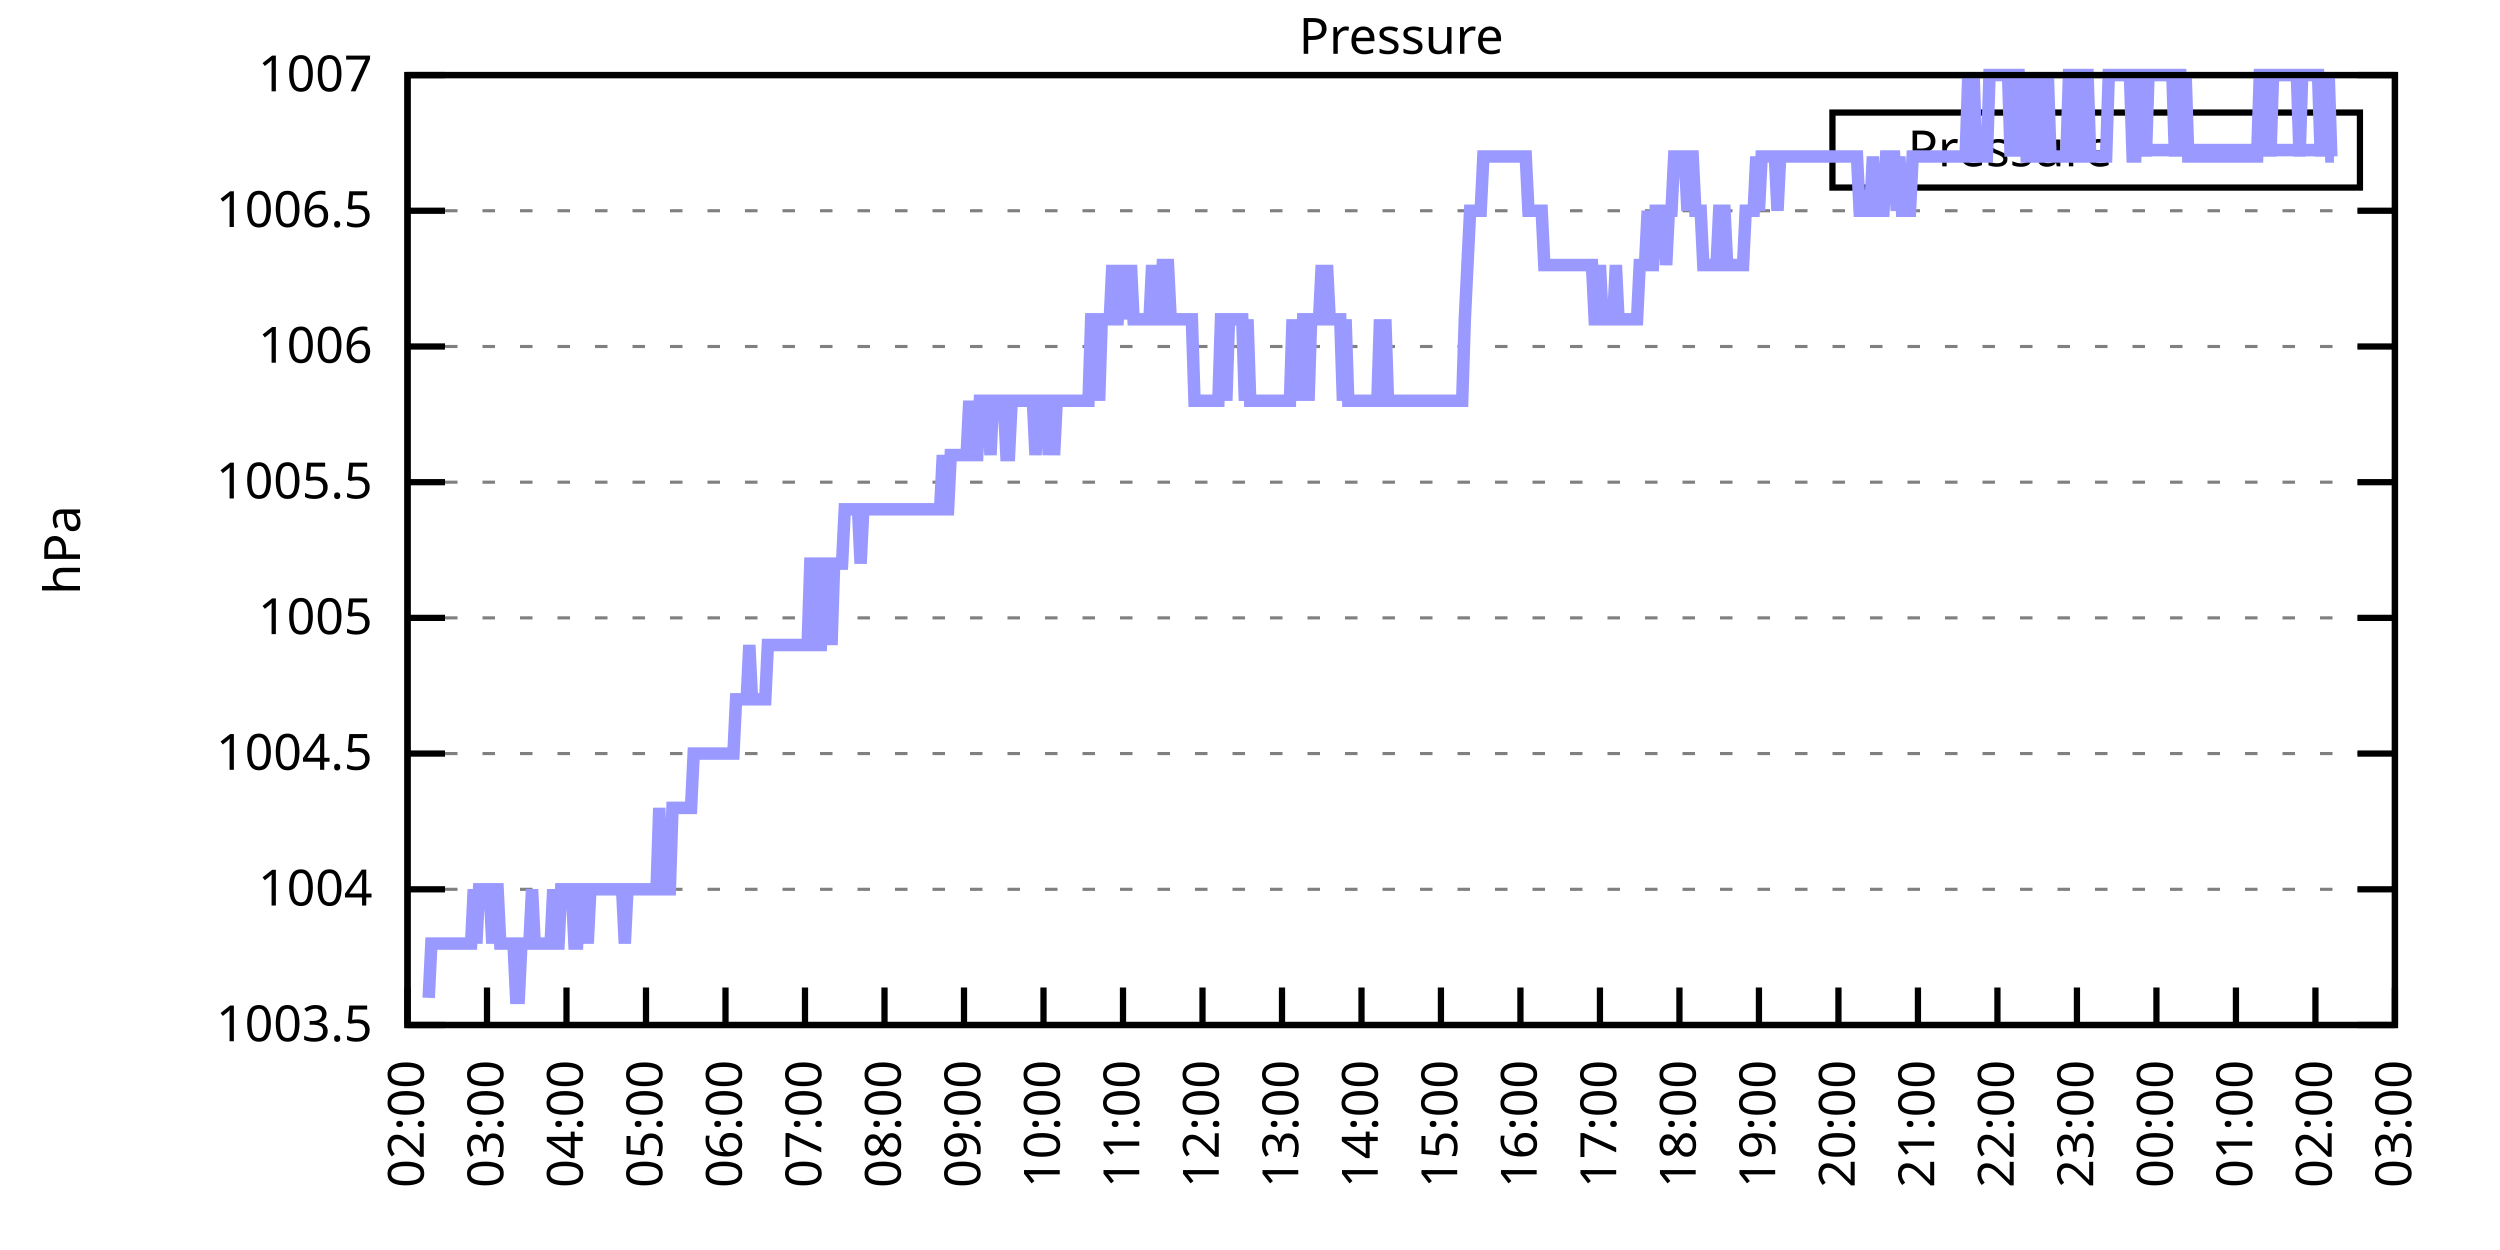
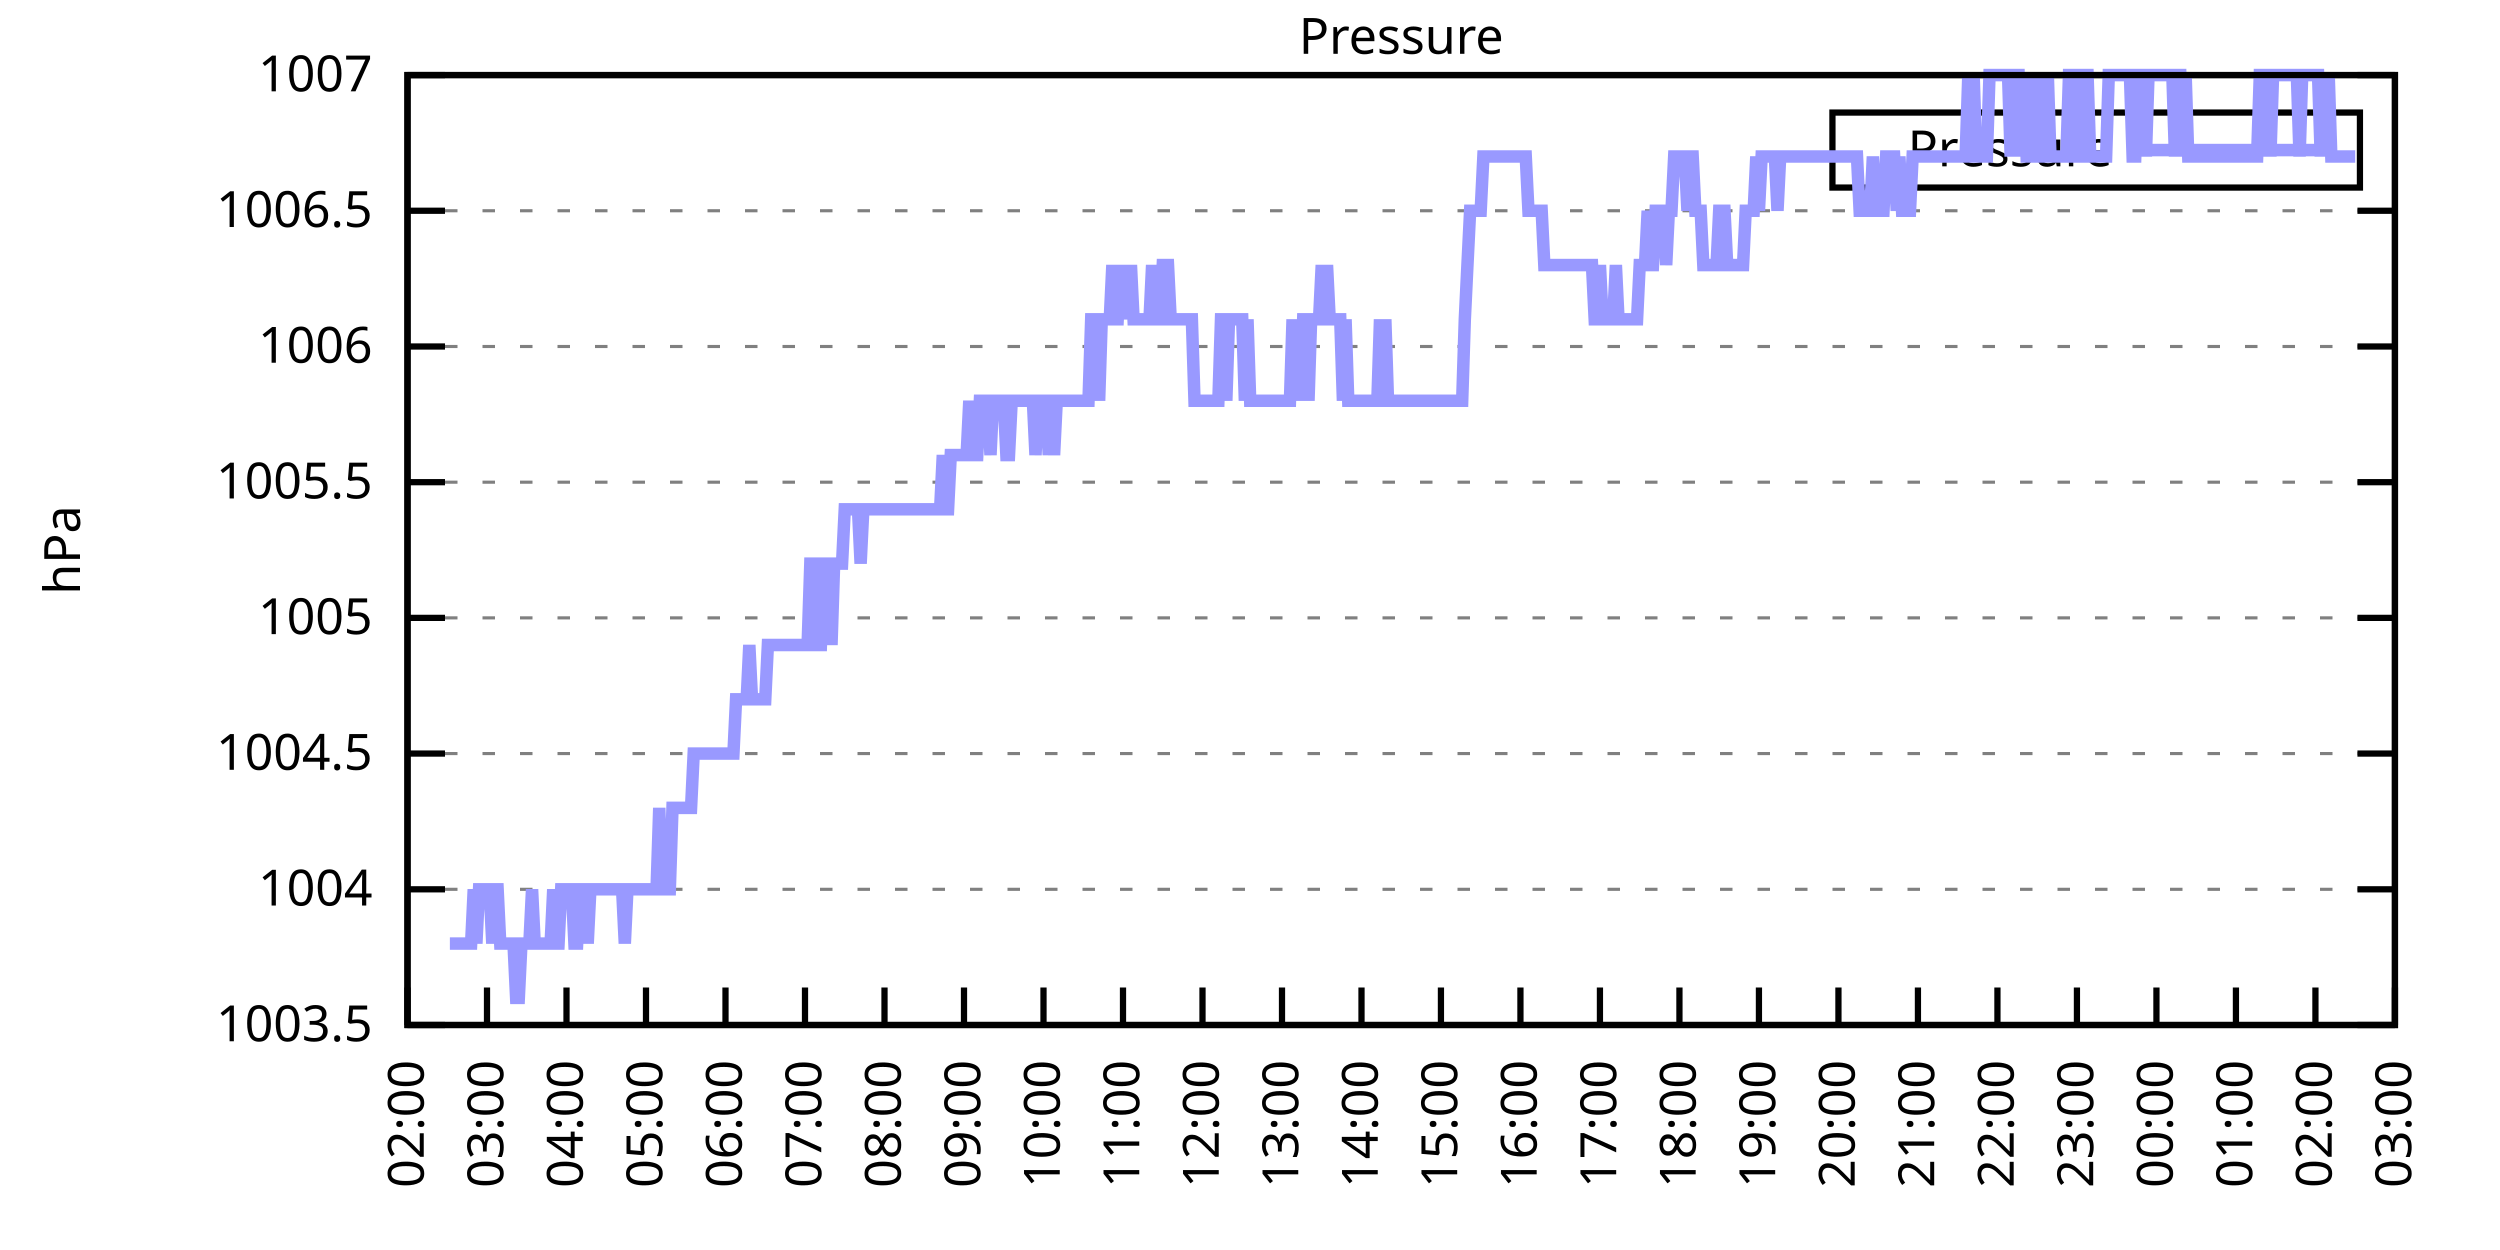
<svg xmlns="http://www.w3.org/2000/svg" xmlns:xlink="http://www.w3.org/1999/xlink" width="400" height="200" viewBox="0 0 400 200">
  <g id="gnuplot_canvas">
    <rect x="0" y="0" width="400" height="200" fill="none" />
    <defs>
      <circle id="gpDot" r="0.5" stroke-width="0.5" stroke="currentColor" />
      <path id="gpPt0" stroke-width="0.333" stroke="currentColor" d="M-1,0 h2 M0,-1 v2" />
      <path id="gpPt1" stroke-width="0.333" stroke="currentColor" d="M-1,-1 L1,1 M1,-1 L-1,1" />
      <path id="gpPt2" stroke-width="0.333" stroke="currentColor" d="M-1,0 L1,0 M0,-1 L0,1 M-1,-1 L1,1 M-1,1 L1,-1" />
      <rect id="gpPt3" stroke-width="0.333" stroke="currentColor" x="-1" y="-1" width="2" height="2" />
      <rect id="gpPt4" stroke-width="0.333" stroke="currentColor" fill="currentColor" x="-1" y="-1" width="2" height="2" />
      <circle id="gpPt5" stroke-width="0.333" stroke="currentColor" cx="0" cy="0" r="1" />
      <use xlink:href="#gpPt5" id="gpPt6" fill="currentColor" stroke="none" />
      <path id="gpPt7" stroke-width="0.333" stroke="currentColor" d="M0,-1.33 L-1.33,0.67 L1.33,0.67 z" />
      <use xlink:href="#gpPt7" id="gpPt8" fill="currentColor" stroke="none" />
      <use xlink:href="#gpPt7" id="gpPt9" stroke="currentColor" transform="rotate(180)" />
      <use xlink:href="#gpPt9" id="gpPt10" fill="currentColor" stroke="none" />
      <use xlink:href="#gpPt3" id="gpPt11" stroke="currentColor" transform="rotate(45)" />
      <use xlink:href="#gpPt11" id="gpPt12" fill="currentColor" stroke="none" />
      <path id="gpPt13" stroke-width="0.333" stroke="currentColor" d="M0,1.330 L1.265,0.411 L0.782,-1.067 L-0.782,-1.076 L-1.265,0.411 z" />
      <use xlink:href="#gpPt13" id="gpPt14" fill="currentColor" stroke="none" />
      <filter id="textbox" filterUnits="objectBoundingBox" x="0" y="0" height="1" width="1">
        <feFlood flood-color="white" flood-opacity="1" result="bgnd" />
        <feComposite in="SourceGraphic" in2="bgnd" operator="atop" />
      </filter>
      <filter id="greybox" filterUnits="objectBoundingBox" x="0" y="0" height="1" width="1">
        <feFlood flood-color="lightgrey" flood-opacity="1" result="grey" />
        <feComposite in="SourceGraphic" in2="grey" operator="atop" />
      </filter>
    </defs>
    <g fill="none" color="white" stroke="currentColor" stroke-width="1.00" stroke-linecap="butt" stroke-linejoin="miter">
</g>
    <g fill="none" color="black" stroke="currentColor" stroke-width="1.00" stroke-linecap="butt" stroke-linejoin="miter">
      <g stroke="none" shape-rendering="crispEdges">
        <polygon fill="rgb(255, 255, 255)" points="65.20,164.00 383.18,164.00 383.18,12.02 65.20,12.02 " />
      </g>
    </g>
    <g fill="none" color="black" stroke="currentColor" stroke-width="1.00" stroke-linecap="butt" stroke-linejoin="miter">
</g>
    <g fill="none" color="black" stroke="black" stroke-width="0.50" stroke-linecap="butt" stroke-linejoin="miter">
</g>
    <g fill="none" color="gray" stroke="currentColor" stroke-width="0.50" stroke-linecap="butt" stroke-linejoin="miter">
      <path stroke="gray" stroke-dasharray="2,4" class="gridline" d="M65.20,164.00 L383.19,164.00  " />
    </g>
    <g fill="none" color="gray" stroke="gray" stroke-width="1.00" stroke-linecap="butt" stroke-linejoin="miter">
</g>
    <g fill="none" color="black" stroke="currentColor" stroke-width="1.00" stroke-linecap="butt" stroke-linejoin="miter">
      <path stroke="black" d="M65.20,164.00 L71.20,164.00 M383.19,164.00 L377.19,164.00  " />
      <g transform="translate(59.60,166.60)" stroke="none" fill="black" font-family="Sans" font-size="8.00" text-anchor="end">
        <text>
          <tspan font-family="Sans"> 1003.5</tspan>
        </text>
      </g>
    </g>
    <g fill="none" color="black" stroke="currentColor" stroke-width="1.00" stroke-linecap="butt" stroke-linejoin="miter">
</g>
    <g fill="none" color="black" stroke="black" stroke-width="0.50" stroke-linecap="butt" stroke-linejoin="miter">
</g>
    <g fill="none" color="gray" stroke="currentColor" stroke-width="0.50" stroke-linecap="butt" stroke-linejoin="miter">
      <path stroke="gray" stroke-dasharray="2,4" class="gridline" d="M65.20,142.29 L383.19,142.29  " />
    </g>
    <g fill="none" color="gray" stroke="gray" stroke-width="1.00" stroke-linecap="butt" stroke-linejoin="miter">
</g>
    <g fill="none" color="black" stroke="currentColor" stroke-width="1.00" stroke-linecap="butt" stroke-linejoin="miter">
      <path stroke="black" d="M65.20,142.29 L71.20,142.29 M383.19,142.29 L377.19,142.29  " />
      <g transform="translate(59.60,144.89)" stroke="none" fill="black" font-family="Sans" font-size="8.00" text-anchor="end">
        <text>
          <tspan font-family="Sans"> 1004</tspan>
        </text>
      </g>
    </g>
    <g fill="none" color="black" stroke="currentColor" stroke-width="1.00" stroke-linecap="butt" stroke-linejoin="miter">
</g>
    <g fill="none" color="black" stroke="black" stroke-width="0.50" stroke-linecap="butt" stroke-linejoin="miter">
</g>
    <g fill="none" color="gray" stroke="currentColor" stroke-width="0.50" stroke-linecap="butt" stroke-linejoin="miter">
      <path stroke="gray" stroke-dasharray="2,4" class="gridline" d="M65.20,120.57 L383.19,120.57  " />
    </g>
    <g fill="none" color="gray" stroke="gray" stroke-width="1.00" stroke-linecap="butt" stroke-linejoin="miter">
</g>
    <g fill="none" color="black" stroke="currentColor" stroke-width="1.00" stroke-linecap="butt" stroke-linejoin="miter">
      <path stroke="black" d="M65.20,120.57 L71.20,120.57 M383.19,120.57 L377.19,120.57  " />
      <g transform="translate(59.60,123.17)" stroke="none" fill="black" font-family="Sans" font-size="8.00" text-anchor="end">
        <text>
          <tspan font-family="Sans"> 1004.5</tspan>
        </text>
      </g>
    </g>
    <g fill="none" color="black" stroke="currentColor" stroke-width="1.00" stroke-linecap="butt" stroke-linejoin="miter">
</g>
    <g fill="none" color="black" stroke="black" stroke-width="0.50" stroke-linecap="butt" stroke-linejoin="miter">
</g>
    <g fill="none" color="gray" stroke="currentColor" stroke-width="0.50" stroke-linecap="butt" stroke-linejoin="miter">
      <path stroke="gray" stroke-dasharray="2,4" class="gridline" d="M65.20,98.86 L383.19,98.86  " />
    </g>
    <g fill="none" color="gray" stroke="gray" stroke-width="1.00" stroke-linecap="butt" stroke-linejoin="miter">
</g>
    <g fill="none" color="black" stroke="currentColor" stroke-width="1.00" stroke-linecap="butt" stroke-linejoin="miter">
      <path stroke="black" d="M65.20,98.86 L71.20,98.86 M383.19,98.86 L377.19,98.86  " />
      <g transform="translate(59.60,101.46)" stroke="none" fill="black" font-family="Sans" font-size="8.00" text-anchor="end">
        <text>
          <tspan font-family="Sans"> 1005</tspan>
        </text>
      </g>
    </g>
    <g fill="none" color="black" stroke="currentColor" stroke-width="1.00" stroke-linecap="butt" stroke-linejoin="miter">
</g>
    <g fill="none" color="black" stroke="black" stroke-width="0.50" stroke-linecap="butt" stroke-linejoin="miter">
</g>
    <g fill="none" color="gray" stroke="currentColor" stroke-width="0.50" stroke-linecap="butt" stroke-linejoin="miter">
      <path stroke="gray" stroke-dasharray="2,4" class="gridline" d="M65.20,77.15 L383.19,77.15  " />
    </g>
    <g fill="none" color="gray" stroke="gray" stroke-width="1.00" stroke-linecap="butt" stroke-linejoin="miter">
</g>
    <g fill="none" color="black" stroke="currentColor" stroke-width="1.00" stroke-linecap="butt" stroke-linejoin="miter">
      <path stroke="black" d="M65.20,77.15 L71.20,77.15 M383.19,77.15 L377.19,77.15  " />
      <g transform="translate(59.60,79.75)" stroke="none" fill="black" font-family="Sans" font-size="8.00" text-anchor="end">
        <text>
          <tspan font-family="Sans"> 1005.5</tspan>
        </text>
      </g>
    </g>
    <g fill="none" color="black" stroke="currentColor" stroke-width="1.00" stroke-linecap="butt" stroke-linejoin="miter">
</g>
    <g fill="none" color="black" stroke="black" stroke-width="0.50" stroke-linecap="butt" stroke-linejoin="miter">
</g>
    <g fill="none" color="gray" stroke="currentColor" stroke-width="0.50" stroke-linecap="butt" stroke-linejoin="miter">
      <path stroke="gray" stroke-dasharray="2,4" class="gridline" d="M65.20,55.44 L383.19,55.44  " />
    </g>
    <g fill="none" color="gray" stroke="gray" stroke-width="1.00" stroke-linecap="butt" stroke-linejoin="miter">
</g>
    <g fill="none" color="black" stroke="currentColor" stroke-width="1.00" stroke-linecap="butt" stroke-linejoin="miter">
      <path stroke="black" d="M65.20,55.44 L71.20,55.44 M383.19,55.44 L377.19,55.44  " />
      <g transform="translate(59.60,58.04)" stroke="none" fill="black" font-family="Sans" font-size="8.00" text-anchor="end">
        <text>
          <tspan font-family="Sans"> 1006</tspan>
        </text>
      </g>
    </g>
    <g fill="none" color="black" stroke="currentColor" stroke-width="1.00" stroke-linecap="butt" stroke-linejoin="miter">
</g>
    <g fill="none" color="black" stroke="black" stroke-width="0.50" stroke-linecap="butt" stroke-linejoin="miter">
</g>
    <g fill="none" color="gray" stroke="currentColor" stroke-width="0.50" stroke-linecap="butt" stroke-linejoin="miter">
      <path stroke="gray" stroke-dasharray="2,4" class="gridline" d="M65.20,33.72 L383.19,33.72  " />
    </g>
    <g fill="none" color="gray" stroke="gray" stroke-width="1.00" stroke-linecap="butt" stroke-linejoin="miter">
</g>
    <g fill="none" color="black" stroke="currentColor" stroke-width="1.00" stroke-linecap="butt" stroke-linejoin="miter">
      <path stroke="black" d="M65.20,33.72 L71.20,33.72 M383.19,33.72 L377.19,33.72  " />
      <g transform="translate(59.60,36.32)" stroke="none" fill="black" font-family="Sans" font-size="8.00" text-anchor="end">
        <text>
          <tspan font-family="Sans"> 1006.5</tspan>
        </text>
      </g>
    </g>
    <g fill="none" color="black" stroke="currentColor" stroke-width="1.00" stroke-linecap="butt" stroke-linejoin="miter">
</g>
    <g fill="none" color="black" stroke="black" stroke-width="0.50" stroke-linecap="butt" stroke-linejoin="miter">
</g>
    <g fill="none" color="gray" stroke="currentColor" stroke-width="0.50" stroke-linecap="butt" stroke-linejoin="miter">
      <path stroke="gray" stroke-dasharray="2,4" class="gridline" d="M65.20,12.01 L383.19,12.01  " />
    </g>
    <g fill="none" color="gray" stroke="gray" stroke-width="1.00" stroke-linecap="butt" stroke-linejoin="miter">
</g>
    <g fill="none" color="black" stroke="currentColor" stroke-width="1.00" stroke-linecap="butt" stroke-linejoin="miter">
      <path stroke="black" d="M65.20,12.01 L71.20,12.01 M383.19,12.01 L377.19,12.01  " />
      <g transform="translate(59.60,14.61)" stroke="none" fill="black" font-family="Sans" font-size="8.00" text-anchor="end">
        <text>
          <tspan font-family="Sans"> 1007</tspan>
        </text>
      </g>
    </g>
    <g fill="none" color="black" stroke="currentColor" stroke-width="1.00" stroke-linecap="butt" stroke-linejoin="miter">
      <path stroke="black" d="M65.20,164.00 L65.20,158.00  " />
      <g transform="translate(67.80,169.60) rotate(270.00)" stroke="none" fill="black" font-family="Sans" font-size="8.00" text-anchor="end">
        <text>
          <tspan font-family="Sans">02:00</tspan>
        </text>
      </g>
    </g>
    <g fill="none" color="black" stroke="currentColor" stroke-width="1.00" stroke-linecap="butt" stroke-linejoin="miter">
      <path stroke="black" d="M77.92,164.00 L77.92,158.00  " />
      <g transform="translate(80.52,169.60) rotate(270.00)" stroke="none" fill="black" font-family="Sans" font-size="8.00" text-anchor="end">
        <text>
          <tspan font-family="Sans">03:00</tspan>
        </text>
      </g>
    </g>
    <g fill="none" color="black" stroke="currentColor" stroke-width="1.00" stroke-linecap="butt" stroke-linejoin="miter">
      <path stroke="black" d="M90.64,164.00 L90.64,158.00  " />
      <g transform="translate(93.24,169.60) rotate(270.00)" stroke="none" fill="black" font-family="Sans" font-size="8.00" text-anchor="end">
        <text>
          <tspan font-family="Sans">04:00</tspan>
        </text>
      </g>
    </g>
    <g fill="none" color="black" stroke="currentColor" stroke-width="1.00" stroke-linecap="butt" stroke-linejoin="miter">
      <path stroke="black" d="M103.36,164.00 L103.36,158.00  " />
      <g transform="translate(105.96,169.60) rotate(270.00)" stroke="none" fill="black" font-family="Sans" font-size="8.00" text-anchor="end">
        <text>
          <tspan font-family="Sans">05:00</tspan>
        </text>
      </g>
    </g>
    <g fill="none" color="black" stroke="currentColor" stroke-width="1.00" stroke-linecap="butt" stroke-linejoin="miter">
      <path stroke="black" d="M116.08,164.00 L116.08,158.00  " />
      <g transform="translate(118.68,169.60) rotate(270.00)" stroke="none" fill="black" font-family="Sans" font-size="8.00" text-anchor="end">
        <text>
          <tspan font-family="Sans">06:00</tspan>
        </text>
      </g>
    </g>
    <g fill="none" color="black" stroke="currentColor" stroke-width="1.00" stroke-linecap="butt" stroke-linejoin="miter">
      <path stroke="black" d="M128.80,164.00 L128.80,158.00  " />
      <g transform="translate(131.40,169.60) rotate(270.00)" stroke="none" fill="black" font-family="Sans" font-size="8.00" text-anchor="end">
        <text>
          <tspan font-family="Sans">07:00</tspan>
        </text>
      </g>
    </g>
    <g fill="none" color="black" stroke="currentColor" stroke-width="1.00" stroke-linecap="butt" stroke-linejoin="miter">
      <path stroke="black" d="M141.52,164.00 L141.52,158.00  " />
      <g transform="translate(144.12,169.60) rotate(270.00)" stroke="none" fill="black" font-family="Sans" font-size="8.00" text-anchor="end">
        <text>
          <tspan font-family="Sans">08:00</tspan>
        </text>
      </g>
    </g>
    <g fill="none" color="black" stroke="currentColor" stroke-width="1.00" stroke-linecap="butt" stroke-linejoin="miter">
      <path stroke="black" d="M154.24,164.00 L154.24,158.00  " />
      <g transform="translate(156.84,169.60) rotate(270.00)" stroke="none" fill="black" font-family="Sans" font-size="8.00" text-anchor="end">
        <text>
          <tspan font-family="Sans">09:00</tspan>
        </text>
      </g>
    </g>
    <g fill="none" color="black" stroke="currentColor" stroke-width="1.00" stroke-linecap="butt" stroke-linejoin="miter">
      <path stroke="black" d="M166.96,164.00 L166.96,158.00  " />
      <g transform="translate(169.56,169.60) rotate(270.00)" stroke="none" fill="black" font-family="Sans" font-size="8.00" text-anchor="end">
        <text>
          <tspan font-family="Sans">10:00</tspan>
        </text>
      </g>
    </g>
    <g fill="none" color="black" stroke="currentColor" stroke-width="1.00" stroke-linecap="butt" stroke-linejoin="miter">
      <path stroke="black" d="M179.68,164.00 L179.68,158.00  " />
      <g transform="translate(182.28,169.60) rotate(270.00)" stroke="none" fill="black" font-family="Sans" font-size="8.00" text-anchor="end">
        <text>
          <tspan font-family="Sans">11:00</tspan>
        </text>
      </g>
    </g>
    <g fill="none" color="black" stroke="currentColor" stroke-width="1.00" stroke-linecap="butt" stroke-linejoin="miter">
      <path stroke="black" d="M192.40,164.00 L192.40,158.00  " />
      <g transform="translate(195.00,169.60) rotate(270.00)" stroke="none" fill="black" font-family="Sans" font-size="8.00" text-anchor="end">
        <text>
          <tspan font-family="Sans">12:00</tspan>
        </text>
      </g>
    </g>
    <g fill="none" color="black" stroke="currentColor" stroke-width="1.00" stroke-linecap="butt" stroke-linejoin="miter">
      <path stroke="black" d="M205.12,164.00 L205.12,158.00  " />
      <g transform="translate(207.72,169.60) rotate(270.00)" stroke="none" fill="black" font-family="Sans" font-size="8.00" text-anchor="end">
        <text>
          <tspan font-family="Sans">13:00</tspan>
        </text>
      </g>
    </g>
    <g fill="none" color="black" stroke="currentColor" stroke-width="1.00" stroke-linecap="butt" stroke-linejoin="miter">
      <path stroke="black" d="M217.84,164.00 L217.84,158.00  " />
      <g transform="translate(220.44,169.60) rotate(270.00)" stroke="none" fill="black" font-family="Sans" font-size="8.00" text-anchor="end">
        <text>
          <tspan font-family="Sans">14:00</tspan>
        </text>
      </g>
    </g>
    <g fill="none" color="black" stroke="currentColor" stroke-width="1.00" stroke-linecap="butt" stroke-linejoin="miter">
      <path stroke="black" d="M230.55,164.00 L230.55,158.00  " />
      <g transform="translate(233.15,169.60) rotate(270.00)" stroke="none" fill="black" font-family="Sans" font-size="8.00" text-anchor="end">
        <text>
          <tspan font-family="Sans">15:00</tspan>
        </text>
      </g>
    </g>
    <g fill="none" color="black" stroke="currentColor" stroke-width="1.00" stroke-linecap="butt" stroke-linejoin="miter">
      <path stroke="black" d="M243.27,164.00 L243.27,158.00  " />
      <g transform="translate(245.87,169.60) rotate(270.00)" stroke="none" fill="black" font-family="Sans" font-size="8.00" text-anchor="end">
        <text>
          <tspan font-family="Sans">16:00</tspan>
        </text>
      </g>
    </g>
    <g fill="none" color="black" stroke="currentColor" stroke-width="1.00" stroke-linecap="butt" stroke-linejoin="miter">
      <path stroke="black" d="M255.99,164.00 L255.99,158.00  " />
      <g transform="translate(258.59,169.60) rotate(270.00)" stroke="none" fill="black" font-family="Sans" font-size="8.00" text-anchor="end">
        <text>
          <tspan font-family="Sans">17:00</tspan>
        </text>
      </g>
    </g>
    <g fill="none" color="black" stroke="currentColor" stroke-width="1.00" stroke-linecap="butt" stroke-linejoin="miter">
      <path stroke="black" d="M268.71,164.00 L268.71,158.00  " />
      <g transform="translate(271.31,169.60) rotate(270.00)" stroke="none" fill="black" font-family="Sans" font-size="8.00" text-anchor="end">
        <text>
          <tspan font-family="Sans">18:00</tspan>
        </text>
      </g>
    </g>
    <g fill="none" color="black" stroke="currentColor" stroke-width="1.00" stroke-linecap="butt" stroke-linejoin="miter">
      <path stroke="black" d="M281.43,164.00 L281.43,158.00  " />
      <g transform="translate(284.03,169.60) rotate(270.00)" stroke="none" fill="black" font-family="Sans" font-size="8.00" text-anchor="end">
        <text>
          <tspan font-family="Sans">19:00</tspan>
        </text>
      </g>
    </g>
    <g fill="none" color="black" stroke="currentColor" stroke-width="1.00" stroke-linecap="butt" stroke-linejoin="miter">
      <path stroke="black" d="M294.15,164.00 L294.15,158.00  " />
      <g transform="translate(296.75,169.60) rotate(270.00)" stroke="none" fill="black" font-family="Sans" font-size="8.00" text-anchor="end">
        <text>
          <tspan font-family="Sans">20:00</tspan>
        </text>
      </g>
    </g>
    <g fill="none" color="black" stroke="currentColor" stroke-width="1.00" stroke-linecap="butt" stroke-linejoin="miter">
      <path stroke="black" d="M306.87,164.00 L306.87,158.00  " />
      <g transform="translate(309.47,169.60) rotate(270.00)" stroke="none" fill="black" font-family="Sans" font-size="8.00" text-anchor="end">
        <text>
          <tspan font-family="Sans">21:00</tspan>
        </text>
      </g>
    </g>
    <g fill="none" color="black" stroke="currentColor" stroke-width="1.00" stroke-linecap="butt" stroke-linejoin="miter">
      <path stroke="black" d="M319.59,164.00 L319.59,158.00  " />
      <g transform="translate(322.19,169.60) rotate(270.00)" stroke="none" fill="black" font-family="Sans" font-size="8.00" text-anchor="end">
        <text>
          <tspan font-family="Sans">22:00</tspan>
        </text>
      </g>
    </g>
    <g fill="none" color="black" stroke="currentColor" stroke-width="1.00" stroke-linecap="butt" stroke-linejoin="miter">
      <path stroke="black" d="M332.31,164.00 L332.31,158.00  " />
      <g transform="translate(334.91,169.60) rotate(270.00)" stroke="none" fill="black" font-family="Sans" font-size="8.00" text-anchor="end">
        <text>
          <tspan font-family="Sans">23:00</tspan>
        </text>
      </g>
    </g>
    <g fill="none" color="black" stroke="currentColor" stroke-width="1.00" stroke-linecap="butt" stroke-linejoin="miter">
      <path stroke="black" d="M345.03,164.00 L345.03,158.00  " />
      <g transform="translate(347.63,169.60) rotate(270.00)" stroke="none" fill="black" font-family="Sans" font-size="8.00" text-anchor="end">
        <text>
          <tspan font-family="Sans">00:00</tspan>
        </text>
      </g>
    </g>
    <g fill="none" color="black" stroke="currentColor" stroke-width="1.00" stroke-linecap="butt" stroke-linejoin="miter">
      <path stroke="black" d="M357.75,164.00 L357.75,158.00  " />
      <g transform="translate(360.35,169.60) rotate(270.00)" stroke="none" fill="black" font-family="Sans" font-size="8.00" text-anchor="end">
        <text>
          <tspan font-family="Sans">01:00</tspan>
        </text>
      </g>
    </g>
    <g fill="none" color="black" stroke="currentColor" stroke-width="1.00" stroke-linecap="butt" stroke-linejoin="miter">
      <path stroke="black" d="M370.47,164.00 L370.47,158.00  " />
      <g transform="translate(373.07,169.60) rotate(270.00)" stroke="none" fill="black" font-family="Sans" font-size="8.00" text-anchor="end">
        <text>
          <tspan font-family="Sans">02:00</tspan>
        </text>
      </g>
    </g>
    <g fill="none" color="black" stroke="currentColor" stroke-width="1.00" stroke-linecap="butt" stroke-linejoin="miter">
      <path stroke="black" d="M383.19,164.00 L383.19,158.00  " />
      <g transform="translate(385.79,169.60) rotate(270.00)" stroke="none" fill="black" font-family="Sans" font-size="8.00" text-anchor="end">
        <text>
          <tspan font-family="Sans">03:00</tspan>
        </text>
      </g>
    </g>
    <g fill="none" color="black" stroke="currentColor" stroke-width="1.00" stroke-linecap="butt" stroke-linejoin="miter">
</g>
    <g fill="none" color="black" stroke="currentColor" stroke-width="1.00" stroke-linecap="butt" stroke-linejoin="miter">
      <path stroke="black" d="M65.20,12.01 L65.20,164.00 L383.19,164.00 L383.19,12.01 L65.20,12.01 Z  " />
    </g>
    <g fill="none" color="black" stroke="currentColor" stroke-width="1.00" stroke-linecap="butt" stroke-linejoin="miter">
</g>
    <g fill="none" color="black" stroke="currentColor" stroke-width="1.00" stroke-linecap="butt" stroke-linejoin="miter">
      <path stroke="black" d="M293.19,30.01 L293.19,18.01 L377.59,18.01 L377.59,30.01 L293.19,30.01 Z  " />
    </g>
    <g id="Pressure_plot_1">
      <g fill="none" color="white" stroke="black" stroke-width="2.00" stroke-linecap="butt" stroke-linejoin="miter">
</g>
      <g fill="none" color="black" stroke="currentColor" stroke-width="2.00" stroke-linecap="butt" stroke-linejoin="miter">
        <g transform="translate(337.99,26.61)" stroke="none" fill="black" font-family="Sans" font-size="8.00" text-anchor="end">
          <text>
            <tspan font-family="Sans">Pressure</tspan>
          </text>
        </g>
      </g>
      <g fill="none" color="black" stroke="currentColor" stroke-width="2.00" stroke-linecap="butt" stroke-linejoin="miter">
-         <path stroke="rgb(153, 153, 255)" d="M343.59,24.01 L371.99,24.01 M68.59,159.66 L69.02,150.97 L69.44,150.97 L69.86,150.97 L70.29,150.97 L70.71,150.97   L71.14,150.97 L71.56,150.97 L71.98,150.97 L72.41,150.97 L72.83,150.97 L73.26,150.97 L73.68,150.97 L74.10,150.97   L74.53,150.97 L74.95,150.97 L75.38,150.97 L75.80,142.29 L76.22,150.97 L76.65,142.29 L77.07,142.29 L77.50,142.29   L77.92,142.29 L78.34,142.29 L78.77,150.97 L79.19,142.29 L79.62,142.29 L80.04,150.97 L80.46,150.97 L80.89,150.97   L81.31,150.97 L81.74,150.97 L82.16,150.97 L82.58,159.66 L83.01,159.66 L83.43,150.97 L83.86,150.97 L84.28,150.97   L84.70,150.97 L85.13,142.29 L85.55,150.97 L85.98,150.97 L86.40,150.97 L86.82,150.97 L87.25,150.97 L87.67,150.97   L88.10,150.97 L88.52,142.29 L88.94,150.97 L89.37,150.97 L89.79,142.29 L90.22,142.29 L90.64,142.29 L91.06,142.29   L91.49,142.29 L91.91,150.97 L92.34,150.97 L92.76,142.29 L93.18,142.29 L93.61,142.29 L94.03,150.97 L94.46,142.29   L94.88,142.29 L95.30,142.29 L95.73,142.29 L96.15,142.29 L96.58,142.29 L97.00,142.29 L97.42,142.29 L97.85,142.29   L98.27,142.29 L98.69,142.29 L99.12,142.29 L99.54,142.29 L99.97,150.97 L100.39,142.29 L100.81,142.29 L101.24,142.29   L101.66,142.29 L102.09,142.29 L102.51,142.29 L102.93,142.29 L103.36,142.29 L103.78,142.29 L104.21,142.29 L104.63,142.29   L105.05,142.29 L105.48,129.26 L105.90,142.29 L106.33,142.29 L106.75,142.29 L107.17,142.29 L107.60,129.26 L108.02,129.26   L108.45,129.26 L108.87,129.26 L109.29,129.26 L109.72,129.26 L110.14,129.26 L110.57,129.26 L110.99,120.57 L111.41,120.57   L111.84,120.57 L112.26,120.57 L112.69,120.57 L113.11,120.57 L113.53,120.57 L113.96,120.57 L114.38,120.57 L114.81,120.57   L115.23,120.57 L115.65,120.57 L116.08,120.57 L116.50,120.57 L116.93,120.57 L117.35,120.57 L117.77,111.89 L118.20,111.89   L118.62,111.89 L119.05,111.89 L119.47,111.89 L119.89,103.20 L120.32,111.89 L120.74,111.89 L121.17,111.89 L121.59,111.89   L122.01,111.89 L122.44,111.89 L122.86,103.20 L123.29,103.20 L123.71,103.20 L124.13,103.20 L124.56,103.20 L124.98,103.20   L125.41,103.20 L125.83,103.20 L126.25,103.20 L126.68,103.20 L127.10,103.20 L127.53,103.20 L127.95,103.20 L128.37,103.20   L128.80,103.20 L129.22,103.20 L129.65,90.18 L130.07,90.18 L130.49,103.20 L130.92,103.20 L131.34,103.20 L131.77,90.18   L132.19,90.18 L132.61,90.18 L133.04,103.20 L133.46,90.18 L133.89,90.18 L134.31,90.18 L134.73,90.18 L135.16,81.49   L135.58,81.49 L136.01,81.49 L136.43,81.49 L136.85,81.49 L137.28,81.49 L137.70,90.18 L138.13,81.49 L138.55,81.49   L138.97,81.49 L139.40,81.49 L139.82,81.49 L140.25,81.49 L140.67,81.49 L141.09,81.49 L141.52,81.49 L141.94,81.49   L142.37,81.49 L142.79,81.49 L143.21,81.49 L143.64,81.49 L144.06,81.49 L144.49,81.49 L144.91,81.49 L145.33,81.49   L145.76,81.49 L146.18,81.49 L146.61,81.49 L147.03,81.49 L147.45,81.49 L147.88,81.49 L148.30,81.49 L148.73,81.49   L149.15,81.49 L149.57,81.49 L150.00,81.49 L150.42,81.49 L150.85,72.81 L151.27,81.49 L151.69,81.49 L152.12,72.81   L152.54,72.81 L152.97,72.81 L153.39,72.81 L153.81,72.81 L154.24,72.81 L154.66,72.81 L155.09,64.12 L155.51,72.81   L155.93,72.81 L156.36,72.81 L156.78,64.12 L157.21,64.12 L157.63,64.12 L158.05,64.12 L158.48,72.81 L158.90,64.12   L159.33,64.12 L159.75,64.12 L160.17,64.12 L160.60,64.12 L161.02,72.81 L161.44,72.81 L161.87,64.12 L162.29,64.12   L162.72,64.12 L163.14,64.12 L163.56,64.12 L163.99,64.12 L164.41,64.12 L164.84,64.12 L165.26,64.12 L165.68,72.81   L166.11,64.12 L166.53,64.12 L166.96,64.12 L167.38,64.12 L167.80,72.81 L168.23,64.12 L168.65,72.81 L169.08,64.12   L169.50,64.12 L169.92,64.12 L170.35,64.12 L170.77,64.12 L171.20,64.12 L171.62,64.12 L172.04,64.12 L172.47,64.12   L172.89,64.12 L173.32,64.12 L173.74,64.12 L174.16,64.12 L174.59,51.09 L175.01,51.09 L175.44,51.09 L175.86,64.12   L176.28,51.09 L176.71,51.09 L177.13,51.09 L177.56,51.09 L177.98,42.41 L178.40,51.09 L178.83,51.09 L179.25,42.41   L179.68,51.09 L180.10,42.41 L180.52,51.09 L180.95,42.41 L181.37,51.09 L181.80,51.09 L182.22,51.09 L182.64,51.09   L183.07,51.09 L183.49,51.09 L183.92,51.09 L184.34,42.41 L184.76,51.09 L185.19,51.09 L185.61,51.09 L186.04,42.41   L186.46,42.41 L186.88,42.41 L187.31,51.09 L187.73,51.09 L188.16,51.09 L188.58,51.09 L189.00,51.09 L189.43,51.09   L189.85,51.09 L190.28,51.09 L190.70,51.09 L191.12,64.12 L191.55,64.12 L191.97,64.12 L192.40,64.12 L192.82,64.12   L193.24,64.12 L193.67,64.12 L194.09,64.12 L194.52,64.12 L194.94,64.12 L195.36,51.09 L195.79,51.09 L196.21,64.12   L196.64,51.09 L197.06,51.09 L197.48,51.09 L197.91,51.09 L198.33,51.09 L198.76,51.09 L199.18,64.12 L199.60,51.09   L200.03,64.12 L200.45,64.12 L200.88,64.12 L201.30,64.12 L201.72,64.12 L202.15,64.12 L202.57,64.12 L203.00,64.12   L203.42,64.12 L203.84,64.12 L204.27,64.12 L204.69,64.12 L205.12,64.12 L205.54,64.12 L205.96,64.12 L206.39,64.12   L206.81,51.09 L207.24,64.12 L207.66,51.09 L208.08,64.12 L208.51,51.09 L208.93,51.09 L209.36,64.12 L209.78,51.09   L210.20,51.09 L210.63,51.09 L211.05,51.09 L211.48,42.41 L211.90,51.09 L212.32,42.41 L212.75,51.09 L213.17,51.09   L213.60,51.09 L214.02,51.09 L214.44,51.09 L214.87,64.12 L215.29,51.09 L215.72,64.12 L216.14,64.12 L216.56,64.12   L216.99,64.12 L217.41,64.12 L217.84,64.12 L218.26,64.12 L218.68,64.12 L219.11,64.12 L219.53,64.12 L219.96,64.12   L220.38,64.12 L220.80,51.09 L221.23,64.12 L221.65,51.09 L222.08,64.12 L222.50,64.12 L222.92,64.12 L223.35,64.12   L223.77,64.12 L224.20,64.12 L224.62,64.12 L225.04,64.12 L225.47,64.12 L225.89,64.12 L226.31,64.12 L226.74,64.12   L227.16,64.12 L227.59,64.12 L228.01,64.12 L228.43,64.12 L228.86,64.12 L229.28,64.12 L229.71,64.12 L230.13,64.12   L230.55,64.12 L230.98,64.12 L231.40,64.12 L231.83,64.12 L232.25,64.12 L232.67,64.12 L233.10,64.12 L233.52,64.12   L233.95,64.12 L234.37,51.09 L234.79,42.41 L235.22,33.72 L235.64,33.72 L236.07,33.72 L236.49,33.72 L236.91,33.72   L237.34,25.04 L237.76,25.04 L238.19,25.04 L238.61,25.04 L239.03,25.04 L239.46,25.04 L239.88,25.04 L240.31,25.04   L240.73,25.04 L241.15,25.04 L241.58,25.04 L242.00,25.04 L242.43,25.04 L242.85,25.04 L243.27,25.04 L243.70,25.04   L244.12,25.04 L244.55,33.72 L244.97,33.72 L245.39,33.72 L245.82,33.72 L246.24,33.72 L246.67,33.72 L247.09,42.41   L247.51,42.41 L247.94,42.41 L248.36,42.41 L248.79,42.41 L249.21,42.41 L249.63,42.41 L250.06,42.41 L250.48,42.41   L250.91,42.41 L251.33,42.41 L251.75,42.41 L252.18,42.41 L252.60,42.41 L253.03,42.41 L253.45,42.41 L253.87,42.41   L254.30,42.41 L254.72,42.41 L255.15,51.09 L255.57,51.09 L255.99,42.41 L256.42,51.09 L256.84,51.09 L257.27,51.09   L257.69,51.09 L258.11,51.09 L258.54,42.41 L258.96,51.09 L259.39,51.09 L259.81,51.09 L260.23,51.09 L260.66,51.09   L261.08,51.09 L261.51,51.09 L261.93,51.09 L262.35,42.41 L262.78,42.41 L263.20,42.41 L263.63,33.72 L264.05,42.41   L264.47,42.41 L264.90,33.72 L265.32,33.72 L265.75,33.72 L266.17,33.72 L266.59,42.41 L267.02,33.72 L267.44,33.72   L267.87,25.04 L268.29,25.04 L268.71,25.04 L269.14,25.04 L269.56,25.04 L269.99,33.72 L270.41,25.04 L270.83,25.04   L271.26,33.72 L271.68,33.72 L272.11,33.72 L272.53,42.41 L272.95,42.41 L273.38,42.41 L273.80,42.41 L274.23,42.41   L274.65,42.41 L275.07,33.72 L275.50,33.72 L275.92,33.72 L276.35,42.41 L276.77,42.41 L277.19,42.41 L277.62,42.41   L278.04,42.41 L278.47,42.41 L278.89,42.41 L279.31,33.72 L279.74,33.72 L280.16,33.72 L280.59,33.72 L281.01,25.04   L281.43,33.72 L281.86,25.04 L282.28,25.04 L282.71,25.04 L283.13,25.04 L283.55,25.04 L283.98,25.04 L284.40,33.72   L284.83,25.04 L285.25,25.04 L285.67,25.04 L286.10,25.04 L286.52,25.04 L286.95,25.04 L287.37,25.04 L287.79,25.04   L288.22,25.04 L288.64,25.04 L289.06,25.04 L289.49,25.04 L289.91,25.04 L290.34,25.04 L290.76,25.04 L291.18,25.04   L291.61,25.04 L292.03,25.04 L292.46,25.04 L292.88,25.04 L293.30,25.04 L293.73,25.04 L294.15,25.04 L294.58,25.04   L295.00,25.04 L295.42,25.04 L295.85,25.04 L296.27,25.04 L296.70,25.04 L297.12,25.04 L297.54,33.72 L297.97,33.72   L298.39,33.72 L298.82,33.72 L299.24,33.72 L299.66,25.04 L300.09,33.72 L300.51,33.72 L300.94,33.72 L301.36,33.72   L301.78,25.04 L302.21,25.04 L302.63,25.04 L303.06,25.04 L303.48,33.72 L303.90,25.04 L304.33,33.72 L304.75,33.72   L305.18,33.72 L305.60,33.72 L306.02,25.04 L306.45,25.04 L306.87,25.04 L307.30,25.04 L307.72,25.04 L308.14,25.04   L308.57,25.04 L308.99,25.04 L309.42,25.04 L309.84,25.04 L310.26,25.04 L310.69,25.04 L311.11,25.04 L311.54,25.04   L311.96,25.04 L312.38,25.04 L312.81,25.04 L313.23,25.04 L313.66,25.04 L314.08,25.04 L314.50,25.04 L314.93,12.01   L315.35,25.04 L315.78,12.01 L316.20,25.04 L316.62,25.04 L317.05,25.04 L317.47,25.04 L317.90,25.04 L318.32,12.01   L318.74,12.01 L319.17,12.01 L319.59,12.01 L320.02,12.01 L320.44,12.01 L320.86,12.01 L321.29,12.01 L321.71,25.04   L322.14,12.01 L322.56,12.01 L322.98,12.01 L323.41,25.04 L323.83,12.01 L324.26,25.04 L324.68,25.04 L325.10,12.01   L325.53,25.04 L325.95,12.01 L326.38,25.04 L326.80,25.04 L327.22,25.04 L327.65,12.01 L328.07,25.04 L328.50,25.04   L328.92,25.04 L329.34,25.04 L329.77,25.04 L330.19,25.04 L330.62,25.04 L331.04,12.01 L331.46,12.01 L331.89,25.04   L332.31,25.04 L332.74,25.04 L333.16,12.01 L333.58,12.01 L334.01,12.01 L334.43,25.04 L334.86,25.04 L335.28,25.04   L335.70,25.04 L336.13,25.04 L336.55,25.04 L336.98,25.04 L337.40,12.01 L337.82,12.01 L338.25,12.01 L338.67,12.01   L339.10,12.01 L339.52,12.01 L339.94,12.01 L340.37,12.01 L340.79,12.01 L341.22,25.04 L341.64,25.04 L342.06,12.01   L342.49,12.01 L342.91,12.01 L343.34,25.04 L343.76,12.01 L344.18,12.01 L344.61,12.01 L345.03,12.01 L345.46,12.01   L345.88,12.01 L346.30,12.01 L346.73,12.01 L347.15,12.01 L347.58,12.01 L348.00,25.04 L348.42,12.01 L348.85,12.01   L349.27,25.04 L349.70,12.01 L350.12,25.04 L350.54,25.04 L350.97,25.04 L351.39,25.04 L351.81,25.04 L352.24,25.04   L352.66,25.04 L353.09,25.04 L353.51,25.04 L353.93,25.04 L354.36,25.04 L354.78,25.04 L355.21,25.04 L355.63,25.04   L356.05,25.04 L356.48,25.04 L356.90,25.04 L357.33,25.04 L357.75,25.04 L358.17,25.04 L358.60,25.04 L359.02,25.04   L359.45,25.04 L359.87,25.04 L360.29,25.04 L360.72,25.04 L361.14,25.04 L361.57,12.01 L361.99,12.01 L362.41,25.04   L362.84,12.01 L363.26,25.04 L363.69,12.01 L364.11,12.01 L364.53,12.01 L364.96,12.01 L365.38,12.01 L365.81,12.01   L366.23,12.01 L366.65,12.01 L367.08,12.01 L367.50,12.01 L367.93,25.04 L368.35,12.01 L368.77,12.01 L369.20,12.01   L369.62,12.01 L370.05,12.01 L370.47,12.01 L370.89,12.01 L371.32,25.04 L371.74,12.01 L372.17,25.04 L372.59,12.01   L373.01,25.04 L373.44,25.04  " />
+         <path stroke="rgb(153, 153, 255)" d="M343.59,24.01 L371.99,24.01 M71.98,150.97 L72.41,150.97 L72.83,150.97 L73.26,150.97 L73.68,150.97 L74.10,150.97   L74.53,150.97 L74.95,150.97 L75.38,150.97 L75.80,142.29 L76.22,150.97 L76.65,142.29 L77.07,142.29 L77.50,142.29   L77.92,142.29 L78.34,142.29 L78.77,150.97 L79.19,142.29 L79.62,142.29 L80.04,150.97 L80.46,150.97 L80.89,150.97   L81.31,150.97 L81.74,150.97 L82.16,150.97 L82.58,159.66 L83.01,159.66 L83.43,150.97 L83.86,150.97 L84.28,150.97   L84.70,150.97 L85.13,142.29 L85.55,150.97 L85.98,150.97 L86.40,150.97 L86.82,150.97 L87.25,150.97 L87.67,150.97   L88.10,150.97 L88.52,142.29 L88.94,150.97 L89.37,150.97 L89.79,142.29 L90.22,142.29 L90.64,142.29 L91.06,142.29   L91.49,142.29 L91.91,150.97 L92.34,150.97 L92.76,142.29 L93.18,142.29 L93.61,142.29 L94.03,150.97 L94.46,142.29   L94.88,142.29 L95.30,142.29 L95.73,142.29 L96.15,142.29 L96.58,142.29 L97.00,142.29 L97.42,142.29 L97.85,142.29   L98.27,142.29 L98.69,142.29 L99.12,142.29 L99.54,142.29 L99.97,150.97 L100.39,142.29 L100.81,142.29 L101.24,142.29   L101.66,142.29 L102.09,142.29 L102.51,142.29 L102.93,142.29 L103.36,142.29 L103.78,142.29 L104.21,142.29 L104.63,142.29   L105.05,142.29 L105.48,129.26 L105.90,142.29 L106.33,142.29 L106.75,142.29 L107.17,142.29 L107.60,129.26 L108.02,129.26   L108.45,129.26 L108.87,129.26 L109.29,129.26 L109.72,129.26 L110.14,129.26 L110.57,129.26 L110.99,120.57 L111.41,120.57   L111.84,120.57 L112.26,120.57 L112.69,120.57 L113.11,120.57 L113.53,120.57 L113.96,120.57 L114.38,120.57 L114.81,120.57   L115.23,120.57 L115.65,120.57 L116.08,120.57 L116.50,120.57 L116.93,120.57 L117.35,120.57 L117.77,111.89 L118.20,111.89   L118.62,111.89 L119.05,111.89 L119.47,111.89 L119.89,103.20 L120.32,111.89 L120.74,111.89 L121.17,111.89 L121.59,111.89   L122.01,111.89 L122.44,111.89 L122.86,103.20 L123.29,103.20 L123.71,103.20 L124.13,103.20 L124.56,103.20 L124.98,103.20   L125.41,103.20 L125.83,103.20 L126.25,103.20 L126.68,103.20 L127.10,103.20 L127.53,103.20 L127.95,103.20 L128.37,103.20   L128.80,103.20 L129.22,103.20 L129.65,90.18 L130.07,90.18 L130.49,103.20 L130.92,103.20 L131.34,103.20 L131.77,90.18   L132.19,90.18 L132.61,90.18 L133.04,103.20 L133.46,90.18 L133.89,90.18 L134.31,90.18 L134.73,90.18 L135.16,81.49   L135.58,81.49 L136.01,81.49 L136.43,81.49 L136.85,81.49 L137.28,81.49 L137.70,90.18 L138.13,81.49 L138.55,81.49   L138.97,81.49 L139.40,81.49 L139.82,81.49 L140.25,81.49 L140.67,81.49 L141.09,81.49 L141.52,81.49 L141.94,81.49   L142.37,81.49 L142.79,81.49 L143.21,81.49 L143.64,81.49 L144.06,81.49 L144.49,81.49 L144.91,81.49 L145.33,81.49   L145.76,81.49 L146.18,81.49 L146.61,81.49 L147.03,81.49 L147.45,81.49 L147.88,81.49 L148.30,81.49 L148.73,81.49   L149.15,81.49 L149.57,81.49 L150.00,81.49 L150.42,81.49 L150.85,72.81 L151.27,81.49 L151.69,81.49 L152.12,72.81   L152.54,72.81 L152.97,72.81 L153.39,72.81 L153.81,72.81 L154.24,72.81 L154.66,72.81 L155.09,64.12 L155.51,72.81   L155.93,72.81 L156.36,72.81 L156.78,64.12 L157.21,64.12 L157.63,64.12 L158.05,64.12 L158.48,72.81 L158.90,64.12   L159.33,64.12 L159.75,64.12 L160.17,64.12 L160.60,64.12 L161.02,72.81 L161.44,72.81 L161.87,64.12 L162.29,64.12   L162.72,64.12 L163.14,64.12 L163.56,64.12 L163.99,64.12 L164.41,64.12 L164.84,64.12 L165.26,64.12 L165.68,72.81   L166.11,64.12 L166.53,64.12 L166.96,64.12 L167.38,64.12 L167.80,72.81 L168.23,64.12 L168.65,72.81 L169.08,64.12   L169.50,64.12 L169.92,64.12 L170.35,64.12 L170.77,64.12 L171.20,64.12 L171.62,64.12 L172.04,64.12 L172.47,64.12   L172.89,64.12 L173.32,64.12 L173.74,64.12 L174.16,64.12 L174.59,51.09 L175.01,51.09 L175.44,51.09 L175.86,64.12   L176.28,51.09 L176.71,51.09 L177.13,51.09 L177.56,51.09 L177.98,42.41 L178.40,51.09 L178.83,51.09 L179.25,42.41   L179.68,51.09 L180.10,42.41 L180.52,51.09 L180.95,42.41 L181.37,51.09 L181.80,51.09 L182.22,51.09 L182.64,51.09   L183.07,51.09 L183.49,51.09 L183.92,51.09 L184.34,42.41 L184.76,51.09 L185.19,51.09 L185.61,51.09 L186.04,42.41   L186.46,42.41 L186.88,42.41 L187.31,51.09 L187.73,51.09 L188.16,51.09 L188.58,51.09 L189.00,51.09 L189.43,51.09   L189.85,51.09 L190.28,51.09 L190.70,51.09 L191.12,64.12 L191.55,64.12 L191.97,64.12 L192.40,64.12 L192.82,64.12   L193.24,64.12 L193.67,64.12 L194.09,64.12 L194.52,64.12 L194.94,64.12 L195.36,51.09 L195.79,51.09 L196.21,64.12   L196.64,51.09 L197.06,51.09 L197.48,51.09 L197.91,51.09 L198.33,51.09 L198.76,51.09 L199.18,64.12 L199.60,51.09   L200.03,64.12 L200.45,64.12 L200.88,64.12 L201.30,64.12 L201.72,64.12 L202.15,64.12 L202.57,64.12 L203.00,64.12   L203.42,64.12 L203.84,64.12 L204.27,64.12 L204.69,64.12 L205.12,64.12 L205.54,64.12 L205.96,64.12 L206.39,64.12   L206.81,51.09 L207.24,64.12 L207.66,51.09 L208.08,64.12 L208.51,51.09 L208.93,51.09 L209.36,64.12 L209.78,51.09   L210.20,51.09 L210.63,51.09 L211.05,51.09 L211.48,42.41 L211.90,51.09 L212.32,42.41 L212.75,51.09 L213.17,51.09   L213.60,51.09 L214.02,51.09 L214.44,51.09 L214.87,64.12 L215.29,51.09 L215.72,64.12 L216.14,64.12 L216.56,64.12   L216.99,64.12 L217.41,64.12 L217.84,64.12 L218.26,64.12 L218.68,64.12 L219.11,64.12 L219.53,64.12 L219.96,64.12   L220.38,64.12 L220.80,51.09 L221.23,64.12 L221.65,51.09 L222.08,64.12 L222.50,64.12 L222.92,64.12 L223.35,64.12   L223.77,64.12 L224.20,64.12 L224.62,64.12 L225.04,64.12 L225.47,64.12 L225.89,64.12 L226.31,64.12 L226.74,64.12   L227.16,64.12 L227.59,64.12 L228.01,64.12 L228.43,64.12 L228.86,64.12 L229.28,64.12 L229.71,64.12 L230.13,64.12   L230.55,64.12 L230.98,64.12 L231.40,64.12 L231.83,64.12 L232.25,64.12 L232.67,64.12 L233.10,64.12 L233.52,64.12   L233.95,64.12 L234.37,51.09 L234.79,42.41 L235.22,33.72 L235.64,33.72 L236.07,33.72 L236.49,33.72 L236.91,33.72   L237.34,25.04 L237.76,25.04 L238.19,25.04 L238.61,25.04 L239.03,25.04 L239.46,25.04 L239.88,25.04 L240.31,25.04   L240.73,25.04 L241.15,25.04 L241.58,25.04 L242.00,25.04 L242.43,25.04 L242.85,25.04 L243.27,25.04 L243.70,25.04   L244.12,25.04 L244.55,33.72 L244.97,33.72 L245.39,33.72 L245.82,33.72 L246.24,33.72 L246.67,33.72 L247.09,42.41   L247.51,42.41 L247.94,42.41 L248.36,42.41 L248.79,42.41 L249.21,42.41 L249.63,42.41 L250.06,42.41 L250.48,42.41   L250.91,42.41 L251.33,42.41 L251.75,42.41 L252.18,42.41 L252.60,42.41 L253.03,42.41 L253.45,42.41 L253.87,42.41   L254.30,42.41 L254.72,42.41 L255.15,51.09 L255.57,51.09 L255.99,42.41 L256.42,51.09 L256.84,51.09 L257.27,51.09   L257.69,51.09 L258.11,51.09 L258.54,42.41 L258.96,51.09 L259.39,51.09 L259.81,51.09 L260.23,51.09 L260.66,51.09   L261.08,51.09 L261.51,51.09 L261.93,51.09 L262.35,42.41 L262.78,42.41 L263.20,42.41 L263.63,33.72 L264.05,42.41   L264.47,42.41 L264.90,33.72 L265.32,33.72 L265.75,33.72 L266.17,33.72 L266.59,42.41 L267.02,33.72 L267.44,33.72   L267.87,25.04 L268.29,25.04 L268.71,25.04 L269.14,25.04 L269.56,25.04 L269.99,33.72 L270.41,25.04 L270.83,25.04   L271.26,33.72 L271.68,33.72 L272.11,33.72 L272.53,42.41 L272.95,42.41 L273.38,42.41 L273.80,42.41 L274.23,42.41   L274.65,42.41 L275.07,33.72 L275.50,33.72 L275.92,33.72 L276.35,42.41 L276.77,42.41 L277.19,42.41 L277.62,42.41   L278.04,42.41 L278.47,42.41 L278.89,42.41 L279.31,33.72 L279.74,33.72 L280.16,33.72 L280.59,33.72 L281.01,25.04   L281.43,33.72 L281.86,25.04 L282.28,25.04 L282.71,25.04 L283.13,25.04 L283.55,25.04 L283.98,25.04 L284.40,33.72   L284.83,25.04 L285.25,25.04 L285.67,25.04 L286.10,25.04 L286.52,25.04 L286.95,25.04 L287.37,25.04 L287.79,25.04   L288.22,25.04 L288.64,25.04 L289.06,25.04 L289.49,25.04 L289.91,25.04 L290.34,25.04 L290.76,25.04 L291.18,25.04   L291.61,25.04 L292.03,25.04 L292.46,25.04 L292.88,25.04 L293.30,25.04 L293.73,25.04 L294.15,25.04 L294.58,25.04   L295.00,25.04 L295.42,25.04 L295.85,25.04 L296.27,25.04 L296.70,25.04 L297.12,25.04 L297.54,33.72 L297.97,33.72   L298.39,33.72 L298.82,33.72 L299.24,33.72 L299.66,25.04 L300.09,33.72 L300.51,33.72 L300.94,33.72 L301.36,33.72   L301.78,25.04 L302.21,25.04 L302.63,25.04 L303.06,25.04 L303.48,33.72 L303.90,25.04 L304.33,33.72 L304.75,33.72   L305.18,33.72 L305.60,33.72 L306.02,25.04 L306.45,25.04 L306.87,25.04 L307.30,25.04 L307.72,25.04 L308.14,25.04   L308.57,25.04 L308.99,25.04 L309.42,25.04 L309.84,25.04 L310.26,25.04 L310.69,25.04 L311.11,25.04 L311.54,25.04   L311.96,25.04 L312.38,25.04 L312.81,25.04 L313.23,25.04 L313.66,25.04 L314.08,25.04 L314.50,25.04 L314.93,12.01   L315.35,25.04 L315.78,12.01 L316.20,25.04 L316.62,25.04 L317.05,25.04 L317.47,25.04 L317.90,25.04 L318.32,12.01   L318.74,12.01 L319.17,12.01 L319.59,12.01 L320.02,12.01 L320.44,12.01 L320.86,12.01 L321.29,12.01 L321.71,25.04   L322.14,12.01 L322.56,12.01 L322.98,12.01 L323.41,25.04 L323.83,12.01 L324.26,25.04 L324.68,25.04 L325.10,12.01   L325.53,25.04 L325.95,12.01 L326.38,25.04 L326.80,25.04 L327.22,25.04 L327.65,12.01 L328.07,25.04 L328.50,25.04   L328.92,25.04 L329.34,25.04 L329.77,25.04 L330.19,25.04 L330.62,25.04 L331.04,12.01 L331.46,12.01 L331.89,25.04   L332.31,25.04 L332.74,25.04 L333.16,12.01 L333.58,12.01 L334.01,12.01 L334.43,25.04 L334.86,25.04 L335.28,25.04   L335.70,25.04 L336.13,25.04 L336.55,25.04 L336.98,25.04 L337.40,12.01 L337.82,12.01 L338.25,12.01 L338.67,12.01   L339.10,12.01 L339.52,12.01 L339.94,12.01 L340.37,12.01 L340.79,12.01 L341.22,25.04 L341.64,25.04 L342.06,12.01   L342.49,12.01 L342.91,12.01 L343.34,25.04 L343.76,12.01 L344.18,12.01 L344.61,12.01 L345.03,12.01 L345.46,12.01   L345.88,12.01 L346.30,12.01 L346.73,12.01 L347.15,12.01 L347.58,12.01 L348.00,25.04 L348.42,12.01 L348.85,12.01   L349.27,25.04 L349.70,12.01 L350.12,25.04 L350.54,25.04 L350.97,25.04 L351.39,25.04 L351.81,25.04 L352.24,25.04   L352.66,25.04 L353.09,25.04 L353.51,25.04 L353.93,25.04 L354.36,25.04 L354.78,25.04 L355.21,25.04 L355.63,25.04   L356.05,25.04 L356.48,25.04 L356.90,25.04 L357.33,25.04 L357.75,25.04 L358.17,25.04 L358.60,25.04 L359.02,25.04   L359.45,25.04 L359.87,25.04 L360.29,25.04 L360.72,25.04 L361.14,25.04 L361.57,12.01 L361.99,12.01 L362.41,25.04   L362.84,12.01 L363.26,25.04 L363.69,12.01 L364.11,12.01 L364.53,12.01 L364.96,12.01 L365.38,12.01 L365.81,12.01   L366.23,12.01 L366.65,12.01 L367.08,12.01 L367.50,12.01 L367.93,25.04 L368.35,12.01 L368.77,12.01 L369.20,12.01   L369.62,12.01 L370.05,12.01 L370.47,12.01 L370.89,12.01 L371.32,25.04 L371.74,12.01 L372.17,25.04 L372.59,12.01   L373.01,25.04 L373.44,25.04 L373.86,25.04 L374.29,25.04 L374.71,25.04 L375.13,25.04 L375.56,25.04 L375.98,25.04   L376.41,25.04 L376.83,25.04  " />
      </g>
    </g>
    <g fill="none" color="black" stroke="currentColor" stroke-width="2.00" stroke-linecap="butt" stroke-linejoin="miter">
</g>
    <g fill="none" color="black" stroke="black" stroke-width="1.00" stroke-linecap="butt" stroke-linejoin="miter">
</g>
    <g fill="none" color="black" stroke="currentColor" stroke-width="1.00" stroke-linecap="butt" stroke-linejoin="miter">
      <path stroke="black" d="M65.20,12.01 L65.20,164.00 L383.19,164.00 L383.19,12.01 L65.20,12.01 Z  " />
      <g transform="translate(12.80,88.01) rotate(270.00)" stroke="none" fill="black" font-family="Sans" font-size="8.00" text-anchor="middle">
        <text>
          <tspan font-family="Sans">hPa</tspan>
        </text>
      </g>
    </g>
    <g fill="none" color="black" stroke="currentColor" stroke-width="1.00" stroke-linecap="butt" stroke-linejoin="miter">
</g>
    <g fill="none" color="black" stroke="currentColor" stroke-width="1.00" stroke-linecap="butt" stroke-linejoin="miter">
      <g transform="translate(224.19,8.61)" stroke="none" fill="black" font-family="Sans" font-size="8.00" text-anchor="middle">
        <text>
          <tspan font-family="Sans">Pressure</tspan>
        </text>
      </g>
    </g>
    <g fill="none" color="black" stroke="currentColor" stroke-width="1.00" stroke-linecap="butt" stroke-linejoin="miter">
</g>
  </g>
</svg>
